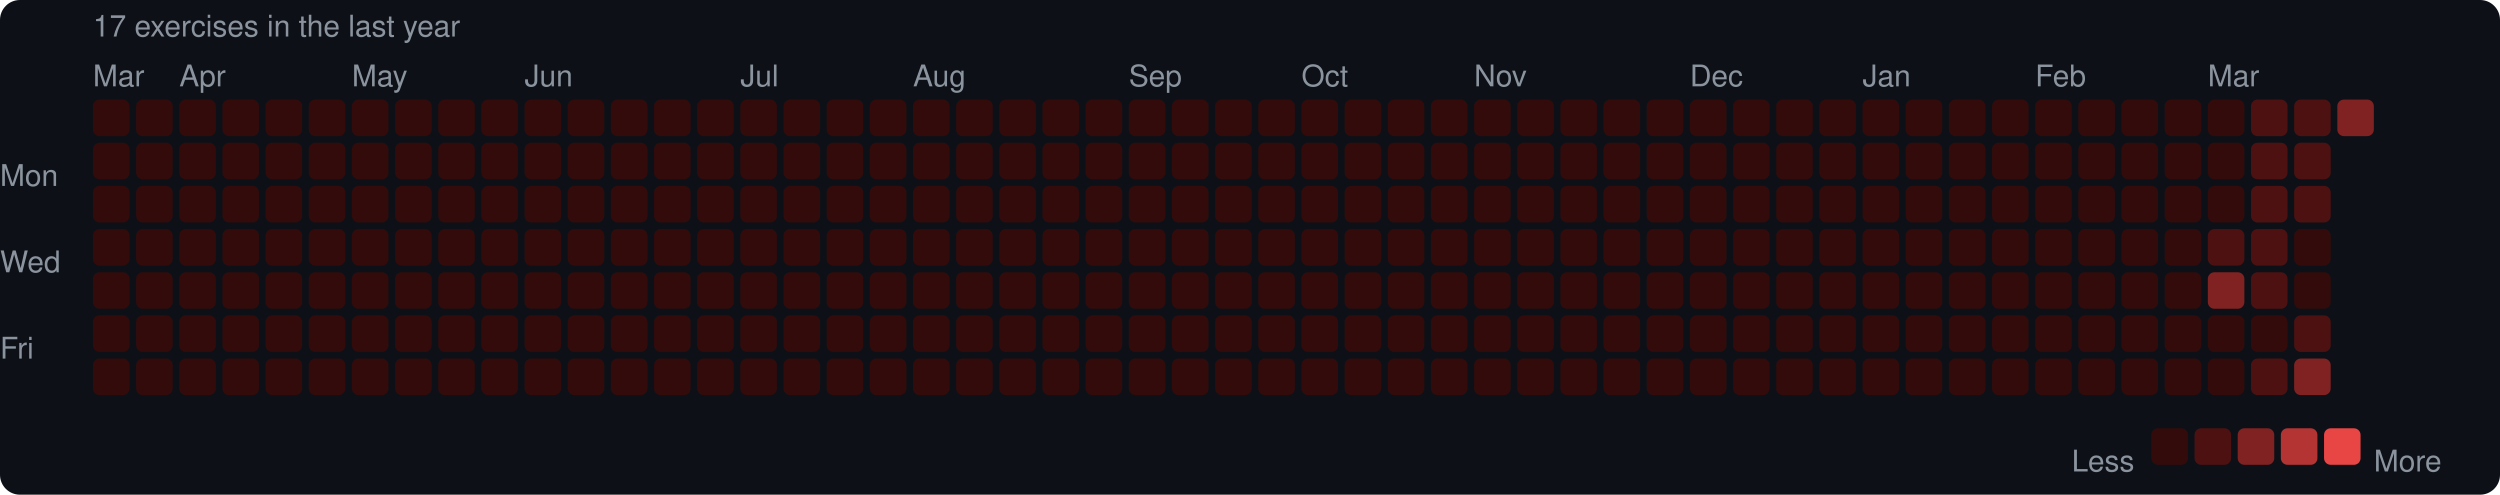
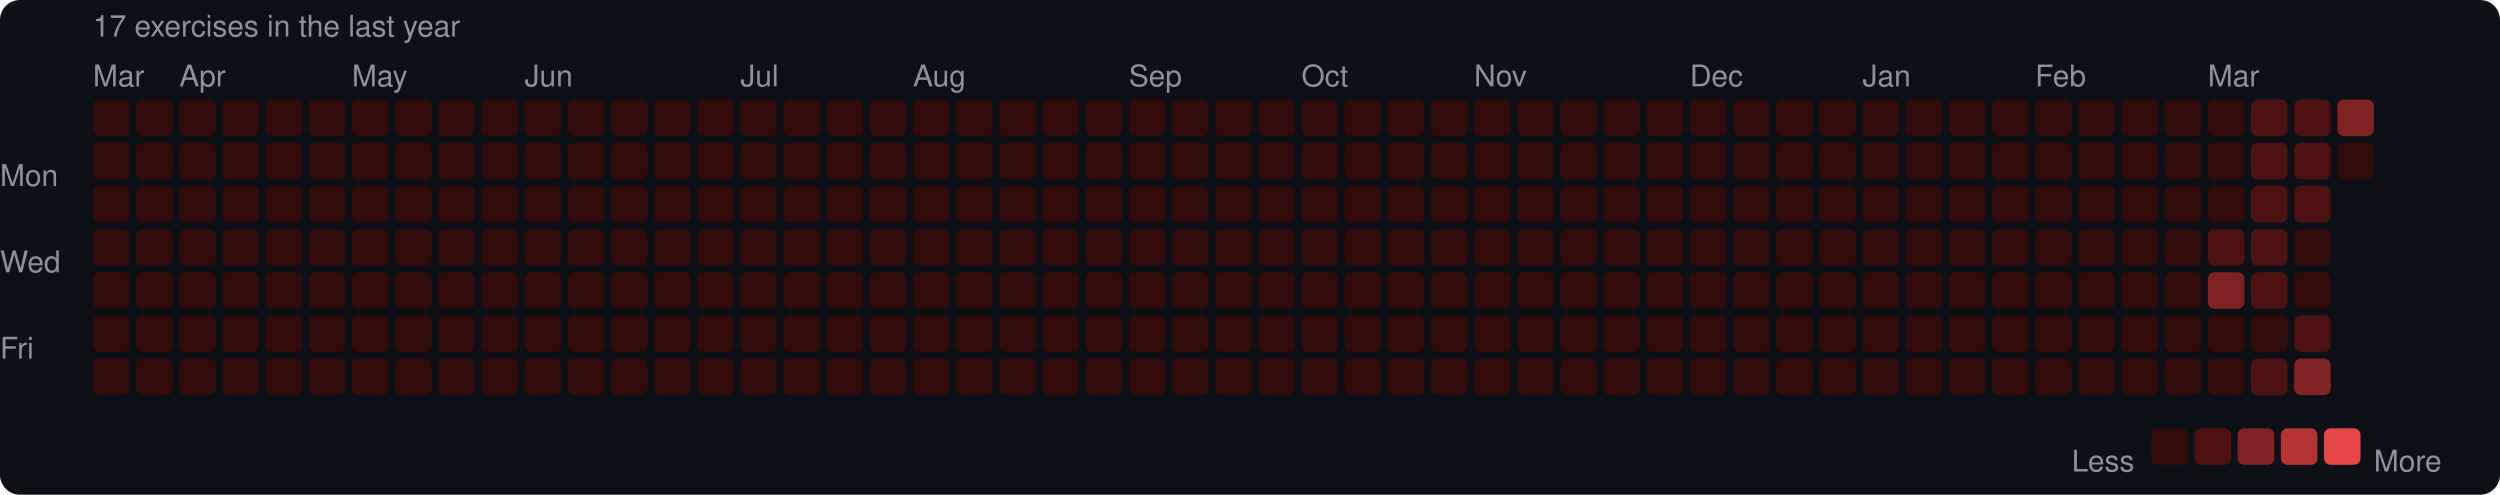
<svg xmlns="http://www.w3.org/2000/svg" width="753" height="149" viewBox="0 0 753 149">
  <rect width="753" height="149" rx="6" fill="#0d1117" />
  <style>text { font-family: -apple-system, BlinkMacSystemFont, "Segoe UI", Helvetica, Arial, sans-serif; fill: #8b949e; font-size: 9px; }</style>
  <text x="28" y="11" font-size="9">17 exercises in the last year</text>
  <text x="28" y="26">Mar</text>
  <text x="54" y="26">Apr</text>
  <text x="106" y="26">May</text>
  <text x="158" y="26">Jun</text>
  <text x="223" y="26">Jul</text>
  <text x="275" y="26">Aug</text>
  <text x="340" y="26">Sep</text>
  <text x="392" y="26">Oct</text>
  <text x="444" y="26">Nov</text>
  <text x="509" y="26">Dec</text>
  <text x="561" y="26">Jan</text>
  <text x="613" y="26">Feb</text>
  <text x="665" y="26">Mar</text>
  <text x="0" y="53" dominant-baseline="middle">Mon</text>
  <text x="0" y="79" dominant-baseline="middle">Wed</text>
  <text x="0" y="105" dominant-baseline="middle">Fri</text>
  <rect x="28" y="30" width="11" height="11" rx="2" fill="#330b0b" />
  <rect x="28" y="43" width="11" height="11" rx="2" fill="#330b0b" />
  <rect x="28" y="56" width="11" height="11" rx="2" fill="#330b0b" />
  <rect x="28" y="69" width="11" height="11" rx="2" fill="#330b0b" />
  <rect x="28" y="82" width="11" height="11" rx="2" fill="#330b0b" />
  <rect x="28" y="95" width="11" height="11" rx="2" fill="#330b0b" />
  <rect x="28" y="108" width="11" height="11" rx="2" fill="#330b0b" />
  <rect x="41" y="30" width="11" height="11" rx="2" fill="#330b0b" />
  <rect x="41" y="43" width="11" height="11" rx="2" fill="#330b0b" />
  <rect x="41" y="56" width="11" height="11" rx="2" fill="#330b0b" />
  <rect x="41" y="69" width="11" height="11" rx="2" fill="#330b0b" />
  <rect x="41" y="82" width="11" height="11" rx="2" fill="#330b0b" />
  <rect x="41" y="95" width="11" height="11" rx="2" fill="#330b0b" />
  <rect x="41" y="108" width="11" height="11" rx="2" fill="#330b0b" />
  <rect x="54" y="30" width="11" height="11" rx="2" fill="#330b0b" />
  <rect x="54" y="43" width="11" height="11" rx="2" fill="#330b0b" />
  <rect x="54" y="56" width="11" height="11" rx="2" fill="#330b0b" />
  <rect x="54" y="69" width="11" height="11" rx="2" fill="#330b0b" />
  <rect x="54" y="82" width="11" height="11" rx="2" fill="#330b0b" />
  <rect x="54" y="95" width="11" height="11" rx="2" fill="#330b0b" />
  <rect x="54" y="108" width="11" height="11" rx="2" fill="#330b0b" />
  <rect x="67" y="30" width="11" height="11" rx="2" fill="#330b0b" />
  <rect x="67" y="43" width="11" height="11" rx="2" fill="#330b0b" />
  <rect x="67" y="56" width="11" height="11" rx="2" fill="#330b0b" />
  <rect x="67" y="69" width="11" height="11" rx="2" fill="#330b0b" />
  <rect x="67" y="82" width="11" height="11" rx="2" fill="#330b0b" />
  <rect x="67" y="95" width="11" height="11" rx="2" fill="#330b0b" />
  <rect x="67" y="108" width="11" height="11" rx="2" fill="#330b0b" />
  <rect x="80" y="30" width="11" height="11" rx="2" fill="#330b0b" />
  <rect x="80" y="43" width="11" height="11" rx="2" fill="#330b0b" />
  <rect x="80" y="56" width="11" height="11" rx="2" fill="#330b0b" />
  <rect x="80" y="69" width="11" height="11" rx="2" fill="#330b0b" />
  <rect x="80" y="82" width="11" height="11" rx="2" fill="#330b0b" />
  <rect x="80" y="95" width="11" height="11" rx="2" fill="#330b0b" />
  <rect x="80" y="108" width="11" height="11" rx="2" fill="#330b0b" />
  <rect x="93" y="30" width="11" height="11" rx="2" fill="#330b0b" />
  <rect x="93" y="43" width="11" height="11" rx="2" fill="#330b0b" />
  <rect x="93" y="56" width="11" height="11" rx="2" fill="#330b0b" />
  <rect x="93" y="69" width="11" height="11" rx="2" fill="#330b0b" />
  <rect x="93" y="82" width="11" height="11" rx="2" fill="#330b0b" />
  <rect x="93" y="95" width="11" height="11" rx="2" fill="#330b0b" />
  <rect x="93" y="108" width="11" height="11" rx="2" fill="#330b0b" />
  <rect x="106" y="30" width="11" height="11" rx="2" fill="#330b0b" />
  <rect x="106" y="43" width="11" height="11" rx="2" fill="#330b0b" />
  <rect x="106" y="56" width="11" height="11" rx="2" fill="#330b0b" />
  <rect x="106" y="69" width="11" height="11" rx="2" fill="#330b0b" />
  <rect x="106" y="82" width="11" height="11" rx="2" fill="#330b0b" />
  <rect x="106" y="95" width="11" height="11" rx="2" fill="#330b0b" />
  <rect x="106" y="108" width="11" height="11" rx="2" fill="#330b0b" />
  <rect x="119" y="30" width="11" height="11" rx="2" fill="#330b0b" />
  <rect x="119" y="43" width="11" height="11" rx="2" fill="#330b0b" />
  <rect x="119" y="56" width="11" height="11" rx="2" fill="#330b0b" />
  <rect x="119" y="69" width="11" height="11" rx="2" fill="#330b0b" />
  <rect x="119" y="82" width="11" height="11" rx="2" fill="#330b0b" />
  <rect x="119" y="95" width="11" height="11" rx="2" fill="#330b0b" />
  <rect x="119" y="108" width="11" height="11" rx="2" fill="#330b0b" />
  <rect x="132" y="30" width="11" height="11" rx="2" fill="#330b0b" />
  <rect x="132" y="43" width="11" height="11" rx="2" fill="#330b0b" />
  <rect x="132" y="56" width="11" height="11" rx="2" fill="#330b0b" />
  <rect x="132" y="69" width="11" height="11" rx="2" fill="#330b0b" />
  <rect x="132" y="82" width="11" height="11" rx="2" fill="#330b0b" />
  <rect x="132" y="95" width="11" height="11" rx="2" fill="#330b0b" />
  <rect x="132" y="108" width="11" height="11" rx="2" fill="#330b0b" />
  <rect x="145" y="30" width="11" height="11" rx="2" fill="#330b0b" />
  <rect x="145" y="43" width="11" height="11" rx="2" fill="#330b0b" />
  <rect x="145" y="56" width="11" height="11" rx="2" fill="#330b0b" />
  <rect x="145" y="69" width="11" height="11" rx="2" fill="#330b0b" />
  <rect x="145" y="82" width="11" height="11" rx="2" fill="#330b0b" />
  <rect x="145" y="95" width="11" height="11" rx="2" fill="#330b0b" />
  <rect x="145" y="108" width="11" height="11" rx="2" fill="#330b0b" />
  <rect x="158" y="30" width="11" height="11" rx="2" fill="#330b0b" />
  <rect x="158" y="43" width="11" height="11" rx="2" fill="#330b0b" />
  <rect x="158" y="56" width="11" height="11" rx="2" fill="#330b0b" />
  <rect x="158" y="69" width="11" height="11" rx="2" fill="#330b0b" />
  <rect x="158" y="82" width="11" height="11" rx="2" fill="#330b0b" />
  <rect x="158" y="95" width="11" height="11" rx="2" fill="#330b0b" />
  <rect x="158" y="108" width="11" height="11" rx="2" fill="#330b0b" />
  <rect x="171" y="30" width="11" height="11" rx="2" fill="#330b0b" />
  <rect x="171" y="43" width="11" height="11" rx="2" fill="#330b0b" />
  <rect x="171" y="56" width="11" height="11" rx="2" fill="#330b0b" />
  <rect x="171" y="69" width="11" height="11" rx="2" fill="#330b0b" />
  <rect x="171" y="82" width="11" height="11" rx="2" fill="#330b0b" />
  <rect x="171" y="95" width="11" height="11" rx="2" fill="#330b0b" />
  <rect x="171" y="108" width="11" height="11" rx="2" fill="#330b0b" />
  <rect x="184" y="30" width="11" height="11" rx="2" fill="#330b0b" />
  <rect x="184" y="43" width="11" height="11" rx="2" fill="#330b0b" />
  <rect x="184" y="56" width="11" height="11" rx="2" fill="#330b0b" />
  <rect x="184" y="69" width="11" height="11" rx="2" fill="#330b0b" />
  <rect x="184" y="82" width="11" height="11" rx="2" fill="#330b0b" />
  <rect x="184" y="95" width="11" height="11" rx="2" fill="#330b0b" />
  <rect x="184" y="108" width="11" height="11" rx="2" fill="#330b0b" />
  <rect x="197" y="30" width="11" height="11" rx="2" fill="#330b0b" />
  <rect x="197" y="43" width="11" height="11" rx="2" fill="#330b0b" />
  <rect x="197" y="56" width="11" height="11" rx="2" fill="#330b0b" />
  <rect x="197" y="69" width="11" height="11" rx="2" fill="#330b0b" />
  <rect x="197" y="82" width="11" height="11" rx="2" fill="#330b0b" />
  <rect x="197" y="95" width="11" height="11" rx="2" fill="#330b0b" />
  <rect x="197" y="108" width="11" height="11" rx="2" fill="#330b0b" />
  <rect x="210" y="30" width="11" height="11" rx="2" fill="#330b0b" />
  <rect x="210" y="43" width="11" height="11" rx="2" fill="#330b0b" />
  <rect x="210" y="56" width="11" height="11" rx="2" fill="#330b0b" />
  <rect x="210" y="69" width="11" height="11" rx="2" fill="#330b0b" />
  <rect x="210" y="82" width="11" height="11" rx="2" fill="#330b0b" />
  <rect x="210" y="95" width="11" height="11" rx="2" fill="#330b0b" />
  <rect x="210" y="108" width="11" height="11" rx="2" fill="#330b0b" />
  <rect x="223" y="30" width="11" height="11" rx="2" fill="#330b0b" />
  <rect x="223" y="43" width="11" height="11" rx="2" fill="#330b0b" />
  <rect x="223" y="56" width="11" height="11" rx="2" fill="#330b0b" />
  <rect x="223" y="69" width="11" height="11" rx="2" fill="#330b0b" />
  <rect x="223" y="82" width="11" height="11" rx="2" fill="#330b0b" />
  <rect x="223" y="95" width="11" height="11" rx="2" fill="#330b0b" />
  <rect x="223" y="108" width="11" height="11" rx="2" fill="#330b0b" />
  <rect x="236" y="30" width="11" height="11" rx="2" fill="#330b0b" />
  <rect x="236" y="43" width="11" height="11" rx="2" fill="#330b0b" />
  <rect x="236" y="56" width="11" height="11" rx="2" fill="#330b0b" />
  <rect x="236" y="69" width="11" height="11" rx="2" fill="#330b0b" />
  <rect x="236" y="82" width="11" height="11" rx="2" fill="#330b0b" />
  <rect x="236" y="95" width="11" height="11" rx="2" fill="#330b0b" />
  <rect x="236" y="108" width="11" height="11" rx="2" fill="#330b0b" />
  <rect x="249" y="30" width="11" height="11" rx="2" fill="#330b0b" />
  <rect x="249" y="43" width="11" height="11" rx="2" fill="#330b0b" />
  <rect x="249" y="56" width="11" height="11" rx="2" fill="#330b0b" />
  <rect x="249" y="69" width="11" height="11" rx="2" fill="#330b0b" />
  <rect x="249" y="82" width="11" height="11" rx="2" fill="#330b0b" />
  <rect x="249" y="95" width="11" height="11" rx="2" fill="#330b0b" />
  <rect x="249" y="108" width="11" height="11" rx="2" fill="#330b0b" />
  <rect x="262" y="30" width="11" height="11" rx="2" fill="#330b0b" />
  <rect x="262" y="43" width="11" height="11" rx="2" fill="#330b0b" />
  <rect x="262" y="56" width="11" height="11" rx="2" fill="#330b0b" />
  <rect x="262" y="69" width="11" height="11" rx="2" fill="#330b0b" />
  <rect x="262" y="82" width="11" height="11" rx="2" fill="#330b0b" />
  <rect x="262" y="95" width="11" height="11" rx="2" fill="#330b0b" />
  <rect x="262" y="108" width="11" height="11" rx="2" fill="#330b0b" />
  <rect x="275" y="30" width="11" height="11" rx="2" fill="#330b0b" />
  <rect x="275" y="43" width="11" height="11" rx="2" fill="#330b0b" />
  <rect x="275" y="56" width="11" height="11" rx="2" fill="#330b0b" />
  <rect x="275" y="69" width="11" height="11" rx="2" fill="#330b0b" />
  <rect x="275" y="82" width="11" height="11" rx="2" fill="#330b0b" />
  <rect x="275" y="95" width="11" height="11" rx="2" fill="#330b0b" />
  <rect x="275" y="108" width="11" height="11" rx="2" fill="#330b0b" />
  <rect x="288" y="30" width="11" height="11" rx="2" fill="#330b0b" />
  <rect x="288" y="43" width="11" height="11" rx="2" fill="#330b0b" />
  <rect x="288" y="56" width="11" height="11" rx="2" fill="#330b0b" />
  <rect x="288" y="69" width="11" height="11" rx="2" fill="#330b0b" />
  <rect x="288" y="82" width="11" height="11" rx="2" fill="#330b0b" />
  <rect x="288" y="95" width="11" height="11" rx="2" fill="#330b0b" />
  <rect x="288" y="108" width="11" height="11" rx="2" fill="#330b0b" />
  <rect x="301" y="30" width="11" height="11" rx="2" fill="#330b0b" />
  <rect x="301" y="43" width="11" height="11" rx="2" fill="#330b0b" />
  <rect x="301" y="56" width="11" height="11" rx="2" fill="#330b0b" />
  <rect x="301" y="69" width="11" height="11" rx="2" fill="#330b0b" />
  <rect x="301" y="82" width="11" height="11" rx="2" fill="#330b0b" />
  <rect x="301" y="95" width="11" height="11" rx="2" fill="#330b0b" />
  <rect x="301" y="108" width="11" height="11" rx="2" fill="#330b0b" />
  <rect x="314" y="30" width="11" height="11" rx="2" fill="#330b0b" />
  <rect x="314" y="43" width="11" height="11" rx="2" fill="#330b0b" />
  <rect x="314" y="56" width="11" height="11" rx="2" fill="#330b0b" />
  <rect x="314" y="69" width="11" height="11" rx="2" fill="#330b0b" />
  <rect x="314" y="82" width="11" height="11" rx="2" fill="#330b0b" />
  <rect x="314" y="95" width="11" height="11" rx="2" fill="#330b0b" />
  <rect x="314" y="108" width="11" height="11" rx="2" fill="#330b0b" />
  <rect x="327" y="30" width="11" height="11" rx="2" fill="#330b0b" />
  <rect x="327" y="43" width="11" height="11" rx="2" fill="#330b0b" />
  <rect x="327" y="56" width="11" height="11" rx="2" fill="#330b0b" />
  <rect x="327" y="69" width="11" height="11" rx="2" fill="#330b0b" />
  <rect x="327" y="82" width="11" height="11" rx="2" fill="#330b0b" />
  <rect x="327" y="95" width="11" height="11" rx="2" fill="#330b0b" />
  <rect x="327" y="108" width="11" height="11" rx="2" fill="#330b0b" />
  <rect x="340" y="30" width="11" height="11" rx="2" fill="#330b0b" />
  <rect x="340" y="43" width="11" height="11" rx="2" fill="#330b0b" />
  <rect x="340" y="56" width="11" height="11" rx="2" fill="#330b0b" />
  <rect x="340" y="69" width="11" height="11" rx="2" fill="#330b0b" />
  <rect x="340" y="82" width="11" height="11" rx="2" fill="#330b0b" />
  <rect x="340" y="95" width="11" height="11" rx="2" fill="#330b0b" />
  <rect x="340" y="108" width="11" height="11" rx="2" fill="#330b0b" />
  <rect x="353" y="30" width="11" height="11" rx="2" fill="#330b0b" />
  <rect x="353" y="43" width="11" height="11" rx="2" fill="#330b0b" />
  <rect x="353" y="56" width="11" height="11" rx="2" fill="#330b0b" />
  <rect x="353" y="69" width="11" height="11" rx="2" fill="#330b0b" />
  <rect x="353" y="82" width="11" height="11" rx="2" fill="#330b0b" />
  <rect x="353" y="95" width="11" height="11" rx="2" fill="#330b0b" />
  <rect x="353" y="108" width="11" height="11" rx="2" fill="#330b0b" />
  <rect x="366" y="30" width="11" height="11" rx="2" fill="#330b0b" />
  <rect x="366" y="43" width="11" height="11" rx="2" fill="#330b0b" />
  <rect x="366" y="56" width="11" height="11" rx="2" fill="#330b0b" />
  <rect x="366" y="69" width="11" height="11" rx="2" fill="#330b0b" />
  <rect x="366" y="82" width="11" height="11" rx="2" fill="#330b0b" />
  <rect x="366" y="95" width="11" height="11" rx="2" fill="#330b0b" />
  <rect x="366" y="108" width="11" height="11" rx="2" fill="#330b0b" />
  <rect x="379" y="30" width="11" height="11" rx="2" fill="#330b0b" />
  <rect x="379" y="43" width="11" height="11" rx="2" fill="#330b0b" />
  <rect x="379" y="56" width="11" height="11" rx="2" fill="#330b0b" />
  <rect x="379" y="69" width="11" height="11" rx="2" fill="#330b0b" />
  <rect x="379" y="82" width="11" height="11" rx="2" fill="#330b0b" />
  <rect x="379" y="95" width="11" height="11" rx="2" fill="#330b0b" />
  <rect x="379" y="108" width="11" height="11" rx="2" fill="#330b0b" />
  <rect x="392" y="30" width="11" height="11" rx="2" fill="#330b0b" />
  <rect x="392" y="43" width="11" height="11" rx="2" fill="#330b0b" />
  <rect x="392" y="56" width="11" height="11" rx="2" fill="#330b0b" />
  <rect x="392" y="69" width="11" height="11" rx="2" fill="#330b0b" />
  <rect x="392" y="82" width="11" height="11" rx="2" fill="#330b0b" />
  <rect x="392" y="95" width="11" height="11" rx="2" fill="#330b0b" />
  <rect x="392" y="108" width="11" height="11" rx="2" fill="#330b0b" />
  <rect x="405" y="30" width="11" height="11" rx="2" fill="#330b0b" />
  <rect x="405" y="43" width="11" height="11" rx="2" fill="#330b0b" />
  <rect x="405" y="56" width="11" height="11" rx="2" fill="#330b0b" />
  <rect x="405" y="69" width="11" height="11" rx="2" fill="#330b0b" />
  <rect x="405" y="82" width="11" height="11" rx="2" fill="#330b0b" />
  <rect x="405" y="95" width="11" height="11" rx="2" fill="#330b0b" />
  <rect x="405" y="108" width="11" height="11" rx="2" fill="#330b0b" />
  <rect x="418" y="30" width="11" height="11" rx="2" fill="#330b0b" />
  <rect x="418" y="43" width="11" height="11" rx="2" fill="#330b0b" />
  <rect x="418" y="56" width="11" height="11" rx="2" fill="#330b0b" />
  <rect x="418" y="69" width="11" height="11" rx="2" fill="#330b0b" />
  <rect x="418" y="82" width="11" height="11" rx="2" fill="#330b0b" />
  <rect x="418" y="95" width="11" height="11" rx="2" fill="#330b0b" />
  <rect x="418" y="108" width="11" height="11" rx="2" fill="#330b0b" />
  <rect x="431" y="30" width="11" height="11" rx="2" fill="#330b0b" />
  <rect x="431" y="43" width="11" height="11" rx="2" fill="#330b0b" />
  <rect x="431" y="56" width="11" height="11" rx="2" fill="#330b0b" />
  <rect x="431" y="69" width="11" height="11" rx="2" fill="#330b0b" />
  <rect x="431" y="82" width="11" height="11" rx="2" fill="#330b0b" />
  <rect x="431" y="95" width="11" height="11" rx="2" fill="#330b0b" />
  <rect x="431" y="108" width="11" height="11" rx="2" fill="#330b0b" />
  <rect x="444" y="30" width="11" height="11" rx="2" fill="#330b0b" />
  <rect x="444" y="43" width="11" height="11" rx="2" fill="#330b0b" />
  <rect x="444" y="56" width="11" height="11" rx="2" fill="#330b0b" />
  <rect x="444" y="69" width="11" height="11" rx="2" fill="#330b0b" />
  <rect x="444" y="82" width="11" height="11" rx="2" fill="#330b0b" />
  <rect x="444" y="95" width="11" height="11" rx="2" fill="#330b0b" />
  <rect x="444" y="108" width="11" height="11" rx="2" fill="#330b0b" />
  <rect x="457" y="30" width="11" height="11" rx="2" fill="#330b0b" />
  <rect x="457" y="43" width="11" height="11" rx="2" fill="#330b0b" />
  <rect x="457" y="56" width="11" height="11" rx="2" fill="#330b0b" />
  <rect x="457" y="69" width="11" height="11" rx="2" fill="#330b0b" />
  <rect x="457" y="82" width="11" height="11" rx="2" fill="#330b0b" />
  <rect x="457" y="95" width="11" height="11" rx="2" fill="#330b0b" />
  <rect x="457" y="108" width="11" height="11" rx="2" fill="#330b0b" />
  <rect x="470" y="30" width="11" height="11" rx="2" fill="#330b0b" />
  <rect x="470" y="43" width="11" height="11" rx="2" fill="#330b0b" />
  <rect x="470" y="56" width="11" height="11" rx="2" fill="#330b0b" />
  <rect x="470" y="69" width="11" height="11" rx="2" fill="#330b0b" />
  <rect x="470" y="82" width="11" height="11" rx="2" fill="#330b0b" />
  <rect x="470" y="95" width="11" height="11" rx="2" fill="#330b0b" />
  <rect x="470" y="108" width="11" height="11" rx="2" fill="#330b0b" />
  <rect x="483" y="30" width="11" height="11" rx="2" fill="#330b0b" />
  <rect x="483" y="43" width="11" height="11" rx="2" fill="#330b0b" />
  <rect x="483" y="56" width="11" height="11" rx="2" fill="#330b0b" />
  <rect x="483" y="69" width="11" height="11" rx="2" fill="#330b0b" />
  <rect x="483" y="82" width="11" height="11" rx="2" fill="#330b0b" />
  <rect x="483" y="95" width="11" height="11" rx="2" fill="#330b0b" />
  <rect x="483" y="108" width="11" height="11" rx="2" fill="#330b0b" />
  <rect x="496" y="30" width="11" height="11" rx="2" fill="#330b0b" />
  <rect x="496" y="43" width="11" height="11" rx="2" fill="#330b0b" />
  <rect x="496" y="56" width="11" height="11" rx="2" fill="#330b0b" />
  <rect x="496" y="69" width="11" height="11" rx="2" fill="#330b0b" />
  <rect x="496" y="82" width="11" height="11" rx="2" fill="#330b0b" />
  <rect x="496" y="95" width="11" height="11" rx="2" fill="#330b0b" />
  <rect x="496" y="108" width="11" height="11" rx="2" fill="#330b0b" />
  <rect x="509" y="30" width="11" height="11" rx="2" fill="#330b0b" />
  <rect x="509" y="43" width="11" height="11" rx="2" fill="#330b0b" />
  <rect x="509" y="56" width="11" height="11" rx="2" fill="#330b0b" />
  <rect x="509" y="69" width="11" height="11" rx="2" fill="#330b0b" />
  <rect x="509" y="82" width="11" height="11" rx="2" fill="#330b0b" />
  <rect x="509" y="95" width="11" height="11" rx="2" fill="#330b0b" />
  <rect x="509" y="108" width="11" height="11" rx="2" fill="#330b0b" />
  <rect x="522" y="30" width="11" height="11" rx="2" fill="#330b0b" />
  <rect x="522" y="43" width="11" height="11" rx="2" fill="#330b0b" />
  <rect x="522" y="56" width="11" height="11" rx="2" fill="#330b0b" />
  <rect x="522" y="69" width="11" height="11" rx="2" fill="#330b0b" />
  <rect x="522" y="82" width="11" height="11" rx="2" fill="#330b0b" />
  <rect x="522" y="95" width="11" height="11" rx="2" fill="#330b0b" />
  <rect x="522" y="108" width="11" height="11" rx="2" fill="#330b0b" />
  <rect x="535" y="30" width="11" height="11" rx="2" fill="#330b0b" />
  <rect x="535" y="43" width="11" height="11" rx="2" fill="#330b0b" />
  <rect x="535" y="56" width="11" height="11" rx="2" fill="#330b0b" />
  <rect x="535" y="69" width="11" height="11" rx="2" fill="#330b0b" />
  <rect x="535" y="82" width="11" height="11" rx="2" fill="#330b0b" />
  <rect x="535" y="95" width="11" height="11" rx="2" fill="#330b0b" />
  <rect x="535" y="108" width="11" height="11" rx="2" fill="#330b0b" />
  <rect x="548" y="30" width="11" height="11" rx="2" fill="#330b0b" />
  <rect x="548" y="43" width="11" height="11" rx="2" fill="#330b0b" />
  <rect x="548" y="56" width="11" height="11" rx="2" fill="#330b0b" />
  <rect x="548" y="69" width="11" height="11" rx="2" fill="#330b0b" />
  <rect x="548" y="82" width="11" height="11" rx="2" fill="#330b0b" />
  <rect x="548" y="95" width="11" height="11" rx="2" fill="#330b0b" />
  <rect x="548" y="108" width="11" height="11" rx="2" fill="#330b0b" />
  <rect x="561" y="30" width="11" height="11" rx="2" fill="#330b0b" />
  <rect x="561" y="43" width="11" height="11" rx="2" fill="#330b0b" />
  <rect x="561" y="56" width="11" height="11" rx="2" fill="#330b0b" />
  <rect x="561" y="69" width="11" height="11" rx="2" fill="#330b0b" />
  <rect x="561" y="82" width="11" height="11" rx="2" fill="#330b0b" />
  <rect x="561" y="95" width="11" height="11" rx="2" fill="#330b0b" />
  <rect x="561" y="108" width="11" height="11" rx="2" fill="#330b0b" />
  <rect x="574" y="30" width="11" height="11" rx="2" fill="#330b0b" />
  <rect x="574" y="43" width="11" height="11" rx="2" fill="#330b0b" />
  <rect x="574" y="56" width="11" height="11" rx="2" fill="#330b0b" />
  <rect x="574" y="69" width="11" height="11" rx="2" fill="#330b0b" />
  <rect x="574" y="82" width="11" height="11" rx="2" fill="#330b0b" />
  <rect x="574" y="95" width="11" height="11" rx="2" fill="#330b0b" />
  <rect x="574" y="108" width="11" height="11" rx="2" fill="#330b0b" />
  <rect x="587" y="30" width="11" height="11" rx="2" fill="#330b0b" />
  <rect x="587" y="43" width="11" height="11" rx="2" fill="#330b0b" />
  <rect x="587" y="56" width="11" height="11" rx="2" fill="#330b0b" />
  <rect x="587" y="69" width="11" height="11" rx="2" fill="#330b0b" />
  <rect x="587" y="82" width="11" height="11" rx="2" fill="#330b0b" />
  <rect x="587" y="95" width="11" height="11" rx="2" fill="#330b0b" />
  <rect x="587" y="108" width="11" height="11" rx="2" fill="#330b0b" />
  <rect x="600" y="30" width="11" height="11" rx="2" fill="#330b0b" />
  <rect x="600" y="43" width="11" height="11" rx="2" fill="#330b0b" />
  <rect x="600" y="56" width="11" height="11" rx="2" fill="#330b0b" />
  <rect x="600" y="69" width="11" height="11" rx="2" fill="#330b0b" />
  <rect x="600" y="82" width="11" height="11" rx="2" fill="#330b0b" />
  <rect x="600" y="95" width="11" height="11" rx="2" fill="#330b0b" />
  <rect x="600" y="108" width="11" height="11" rx="2" fill="#330b0b" />
  <rect x="613" y="30" width="11" height="11" rx="2" fill="#330b0b" />
  <rect x="613" y="43" width="11" height="11" rx="2" fill="#330b0b" />
  <rect x="613" y="56" width="11" height="11" rx="2" fill="#330b0b" />
  <rect x="613" y="69" width="11" height="11" rx="2" fill="#330b0b" />
  <rect x="613" y="82" width="11" height="11" rx="2" fill="#330b0b" />
  <rect x="613" y="95" width="11" height="11" rx="2" fill="#330b0b" />
  <rect x="613" y="108" width="11" height="11" rx="2" fill="#330b0b" />
  <rect x="626" y="30" width="11" height="11" rx="2" fill="#330b0b" />
  <rect x="626" y="43" width="11" height="11" rx="2" fill="#330b0b" />
  <rect x="626" y="56" width="11" height="11" rx="2" fill="#330b0b" />
  <rect x="626" y="69" width="11" height="11" rx="2" fill="#330b0b" />
  <rect x="626" y="82" width="11" height="11" rx="2" fill="#330b0b" />
  <rect x="626" y="95" width="11" height="11" rx="2" fill="#330b0b" />
  <rect x="626" y="108" width="11" height="11" rx="2" fill="#330b0b" />
  <rect x="639" y="30" width="11" height="11" rx="2" fill="#330b0b" />
  <rect x="639" y="43" width="11" height="11" rx="2" fill="#330b0b" />
  <rect x="639" y="56" width="11" height="11" rx="2" fill="#330b0b" />
  <rect x="639" y="69" width="11" height="11" rx="2" fill="#330b0b" />
  <rect x="639" y="82" width="11" height="11" rx="2" fill="#330b0b" />
  <rect x="639" y="95" width="11" height="11" rx="2" fill="#330b0b" />
  <rect x="639" y="108" width="11" height="11" rx="2" fill="#330b0b" />
  <rect x="652" y="30" width="11" height="11" rx="2" fill="#330b0b" />
  <rect x="652" y="43" width="11" height="11" rx="2" fill="#330b0b" />
  <rect x="652" y="56" width="11" height="11" rx="2" fill="#330b0b" />
  <rect x="652" y="69" width="11" height="11" rx="2" fill="#330b0b" />
  <rect x="652" y="82" width="11" height="11" rx="2" fill="#330b0b" />
  <rect x="652" y="95" width="11" height="11" rx="2" fill="#330b0b" />
  <rect x="652" y="108" width="11" height="11" rx="2" fill="#330b0b" />
  <rect x="665" y="30" width="11" height="11" rx="2" fill="#330b0b" />
  <rect x="665" y="43" width="11" height="11" rx="2" fill="#330b0b" />
  <rect x="665" y="56" width="11" height="11" rx="2" fill="#330b0b" />
  <rect x="665" y="69" width="11" height="11" rx="2" fill="#4e1111" />
  <rect x="665" y="82" width="11" height="11" rx="2" fill="#812222" />
  <rect x="665" y="95" width="11" height="11" rx="2" fill="#330b0b" />
  <rect x="665" y="108" width="11" height="11" rx="2" fill="#330b0b" />
  <rect x="678" y="30" width="11" height="11" rx="2" fill="#4e1111" />
  <rect x="678" y="43" width="11" height="11" rx="2" fill="#4e1111" />
  <rect x="678" y="56" width="11" height="11" rx="2" fill="#4e1111" />
  <rect x="678" y="69" width="11" height="11" rx="2" fill="#4e1111" />
  <rect x="678" y="82" width="11" height="11" rx="2" fill="#4e1111" />
  <rect x="678" y="95" width="11" height="11" rx="2" fill="#330b0b" />
  <rect x="678" y="108" width="11" height="11" rx="2" fill="#4e1111" />
  <rect x="691" y="30" width="11" height="11" rx="2" fill="#4e1111" />
  <rect x="691" y="43" width="11" height="11" rx="2" fill="#4e1111" />
  <rect x="691" y="56" width="11" height="11" rx="2" fill="#4e1111" />
  <rect x="691" y="69" width="11" height="11" rx="2" fill="#330b0b" />
  <rect x="691" y="82" width="11" height="11" rx="2" fill="#330b0b" />
  <rect x="691" y="95" width="11" height="11" rx="2" fill="#4e1111" />
  <rect x="691" y="108" width="11" height="11" rx="2" fill="#812222" />
  <rect x="704" y="30" width="11" height="11" rx="2" fill="#812222" />
+   <rect x="704" y="43" width="11" height="11" rx="2" fill="#330b0b" />
  <text x="624" y="139" dominant-baseline="middle">Less</text>
  <rect x="648" y="129" width="11" height="11" rx="2" fill="#330b0b" />
  <rect x="661" y="129" width="11" height="11" rx="2" fill="#4e1111" />
  <rect x="674" y="129" width="11" height="11" rx="2" fill="#812222" />
  <rect x="687" y="129" width="11" height="11" rx="2" fill="#b43434" />
  <rect x="700" y="129" width="11" height="11" rx="2" fill="#e84545" />
  <text x="715" y="139" dominant-baseline="middle">More</text>
</svg>
